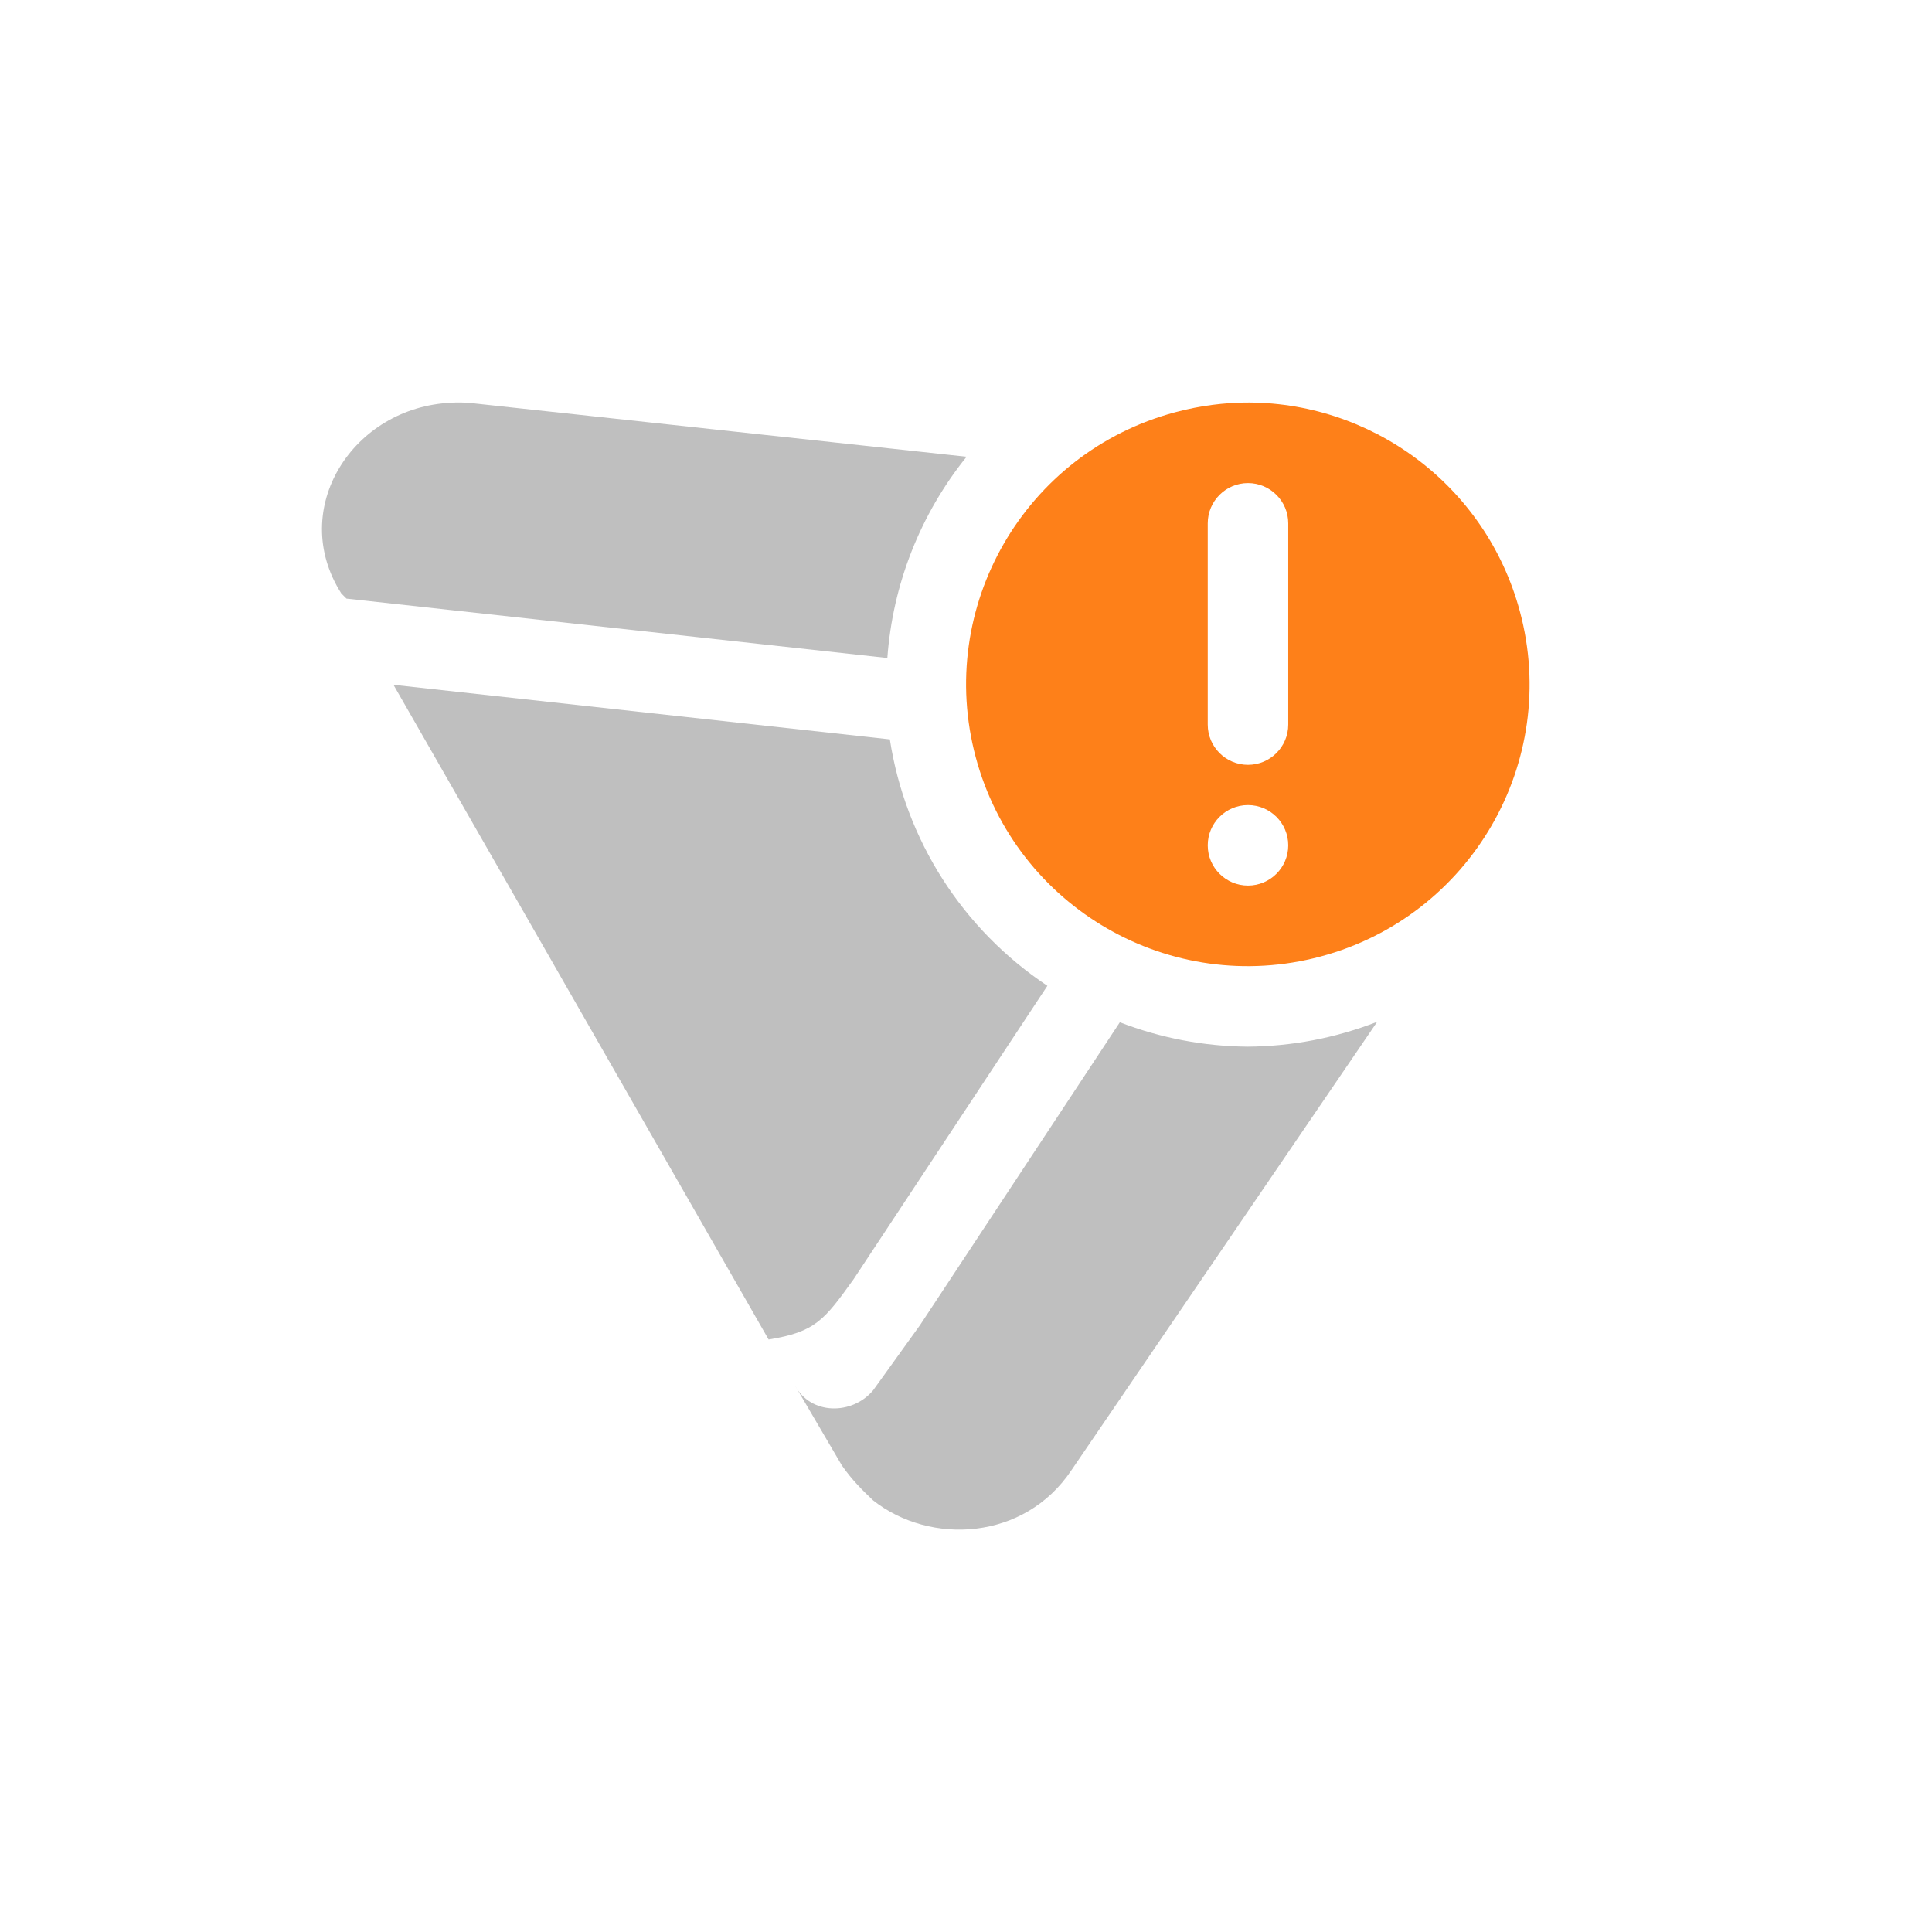
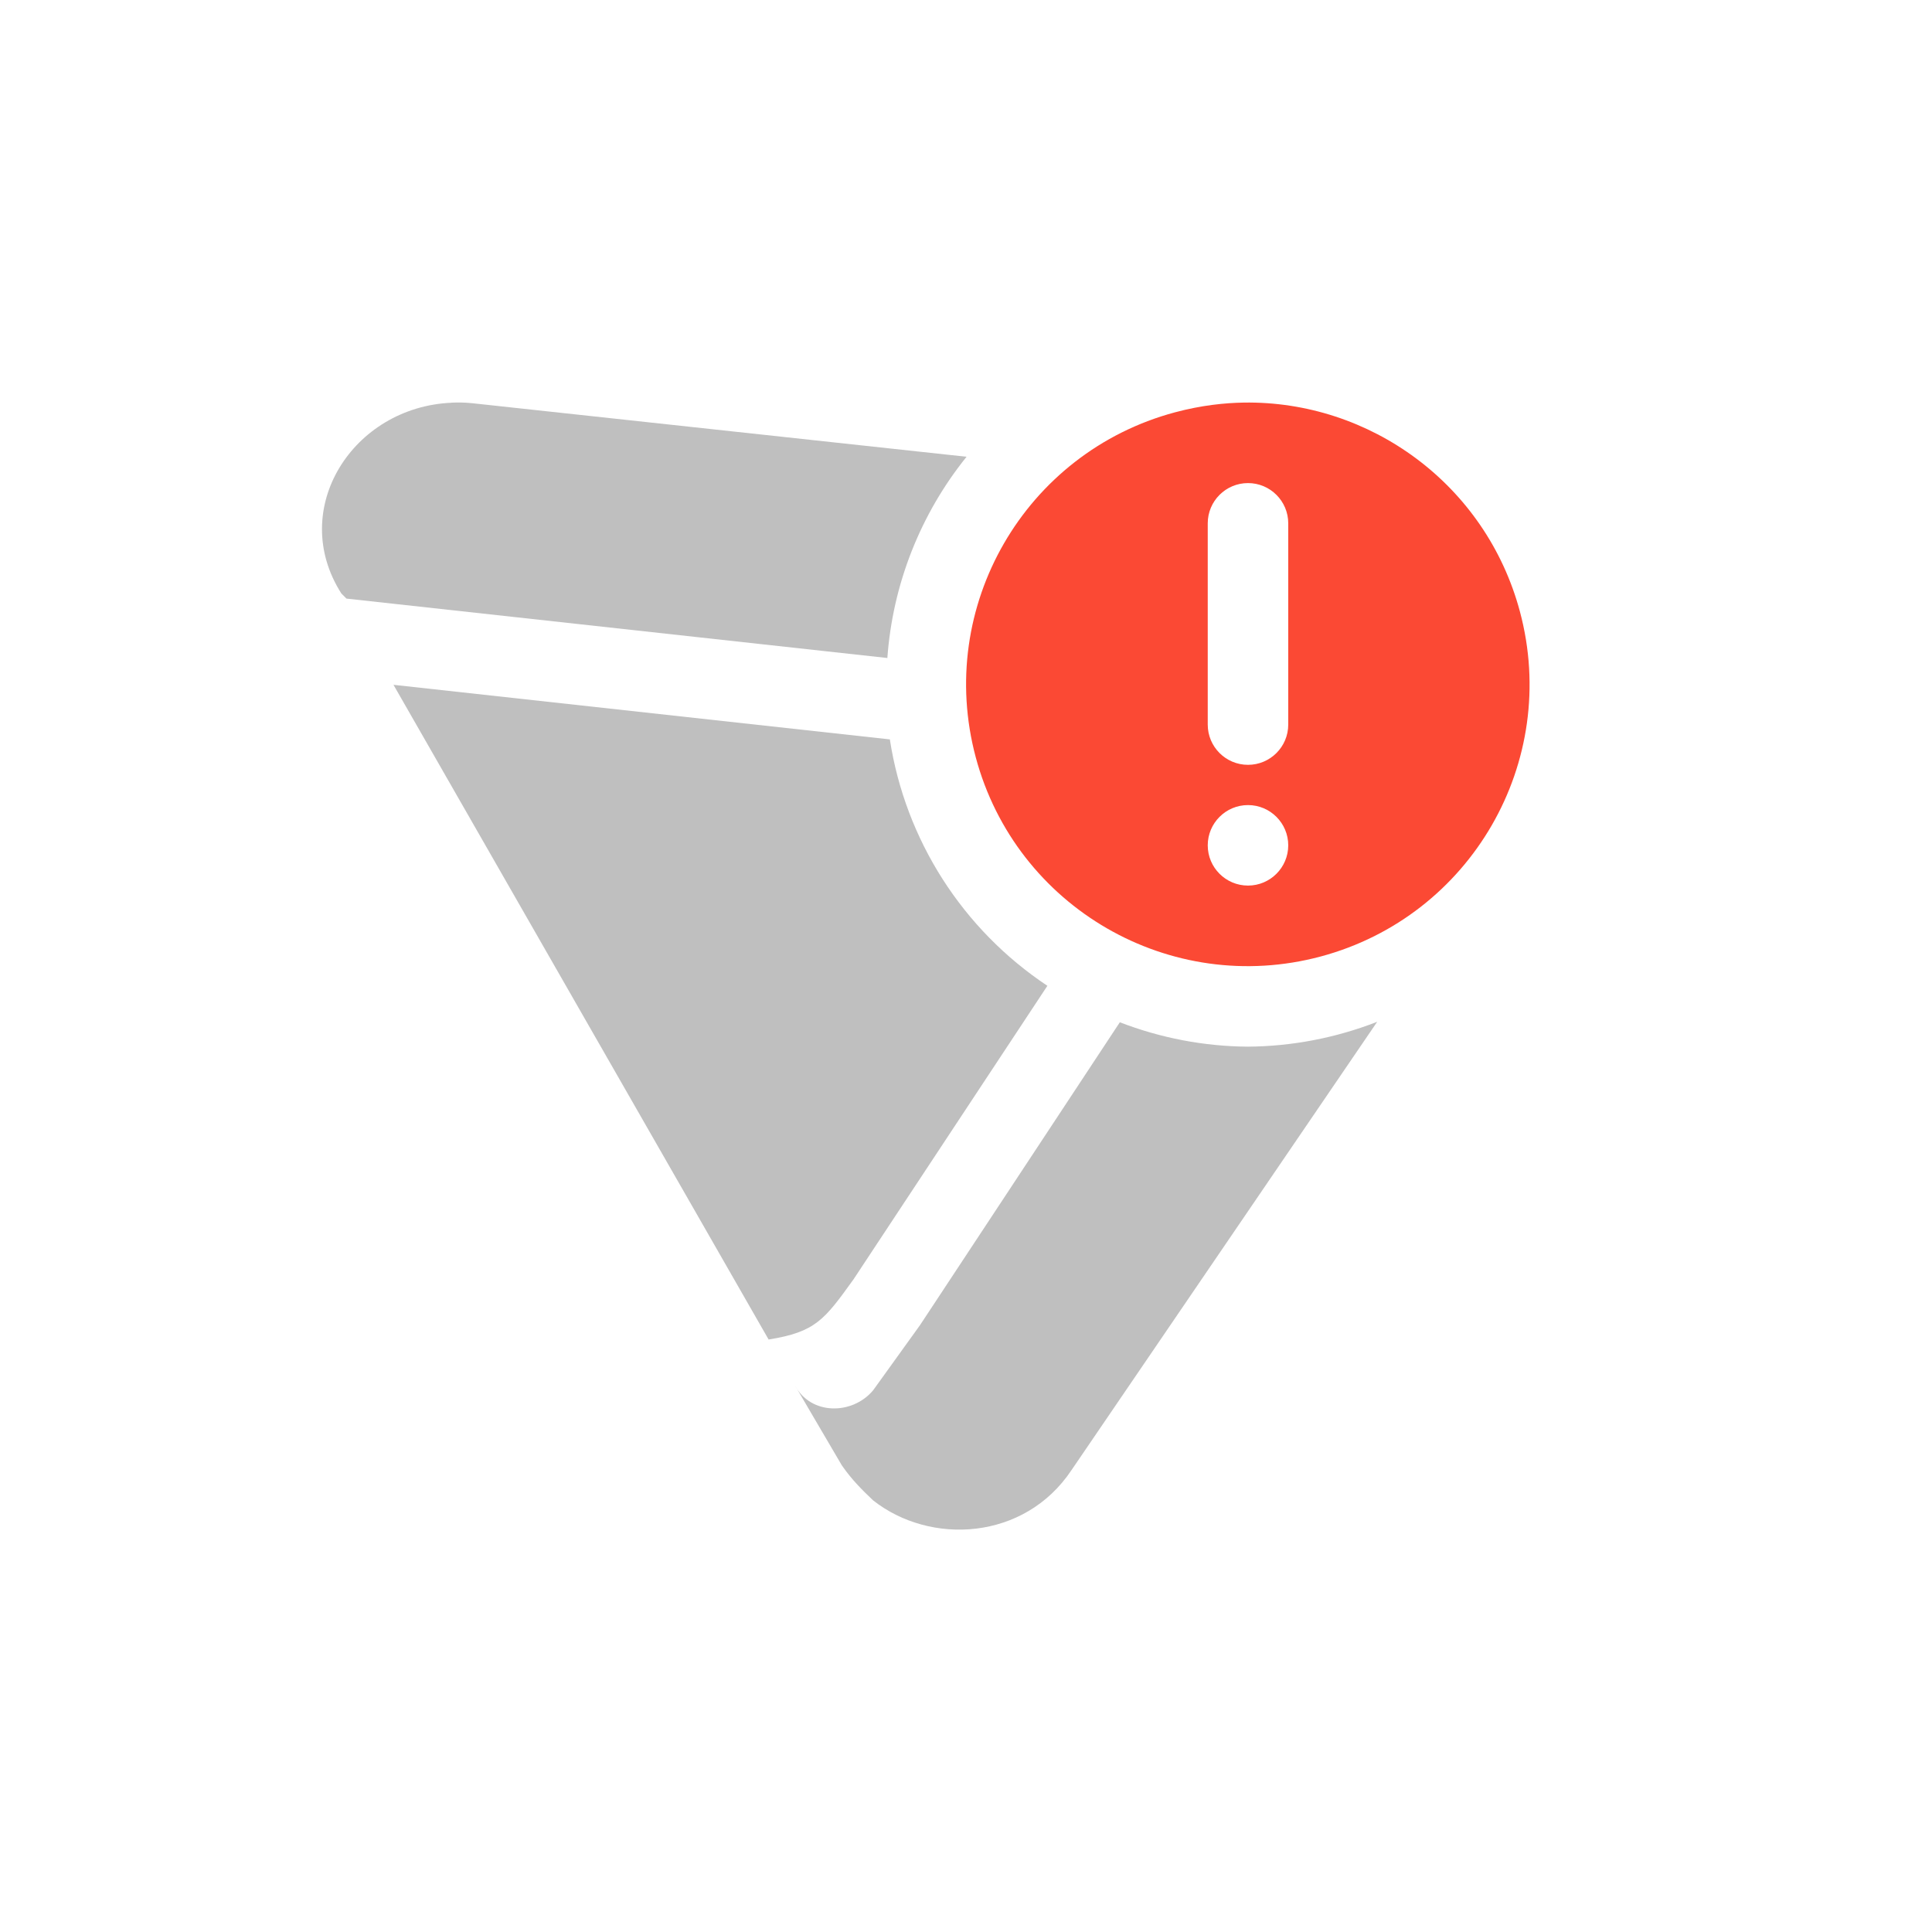
<svg xmlns="http://www.w3.org/2000/svg" width="24" height="24" version="1.1">
  <defs>
    <style id="current-color-scheme" type="text/css">.ColorScheme-Text { color:#282828; } .ColorScheme-Highlight { color:#458588; } .ColorScheme-NeutralText { color:#fe8019; } .ColorScheme-PositiveText { color:#689d6a; } .ColorScheme-NegativeText { color:#fb4934; }</style>
  </defs>
-   <path class="ColorScheme-NeutralText" d="m15.45 5.001c-0.231 0.004-0.521 0.032-0.854 0.121-1.867 0.5-2.975 2.418-2.475 4.285 0.5 1.867 2.418 2.975 4.285 2.475 1.867-0.5 2.975-2.418 2.475-4.285-0.424-1.582-1.865-2.621-3.432-2.596zm0.053 1c0.276 0 0.5 0.224 0.5 0.5v2.5c0 0.276-0.224 0.5-0.5 0.5s-0.5-0.224-0.5-0.5v-2.5c0-0.276 0.224-0.5 0.5-0.5zm0 4c0.276 0 0.5 0.224 0.5 0.5s-0.224 0.5-0.5 0.5-0.5-0.224-0.5-0.5 0.224-0.5 0.5-0.5z" fill="currentColor" />
+   <path class="ColorScheme-NegativeText" d="m15.45 5.001c-0.231 0.004-0.521 0.032-0.854 0.121-1.867 0.5-2.975 2.418-2.475 4.285 0.5 1.867 2.418 2.975 4.285 2.475 1.867-0.5 2.975-2.418 2.475-4.285-0.424-1.582-1.865-2.621-3.432-2.596zm0.053 1c0.276 0 0.5 0.224 0.5 0.5v2.5c0 0.276-0.224 0.5-0.5 0.5s-0.5-0.224-0.5-0.5v-2.5c0-0.276 0.224-0.5 0.5-0.5zm0 4c0.276 0 0.5 0.224 0.5 0.5s-0.224 0.5-0.5 0.5-0.5-0.224-0.5-0.5 0.224-0.5 0.5-0.5z" fill="currentColor" />
  <path class="ColorScheme-Text" d="m5.609 5.003c-1.225 0.052-2.037 1.319-1.369 2.369l0.064 0.064 6.719 0.738c0.066-0.914 0.409-1.786 0.984-2.5l-6.148-0.666c-0.108-0.01-0.169-0.009-0.251-0.006zm-0.721 3.504 4.66 8.133c0.584-0.094 0.693-0.245 1.055-0.748l2.408-3.646c-1.053-0.7-1.764-1.811-1.957-3.061zm12.22 4.186c-0.512 0.2-1.057 0.305-1.607 0.309-0.544-4e-3 -1.083-0.107-1.59-0.303l-2.482 3.762-0.582 0.809c-0.259 0.311-0.778 0.311-0.973-0.062l0.584 0.996c0.13 0.187 0.259 0.311 0.389 0.435 0.712 0.56 1.878 0.498 2.461-0.373z" fill="currentColor" opacity=".3" />
</svg>
